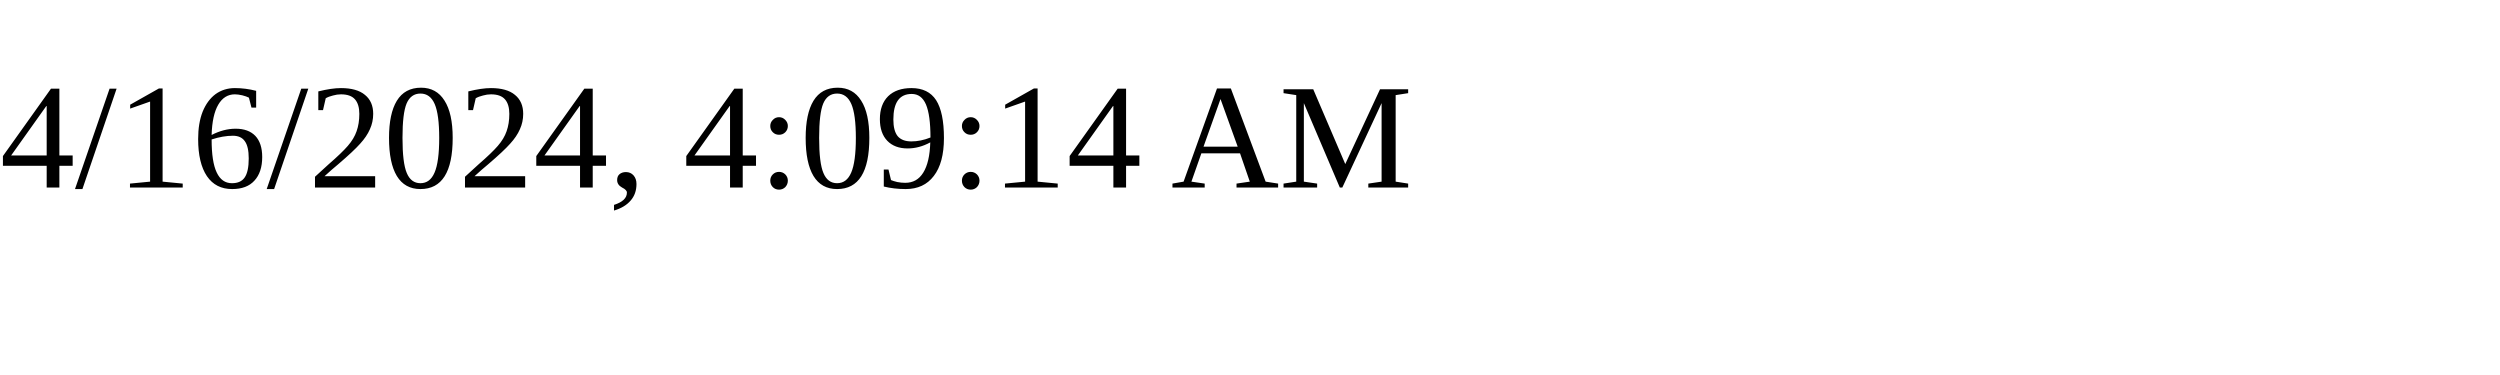
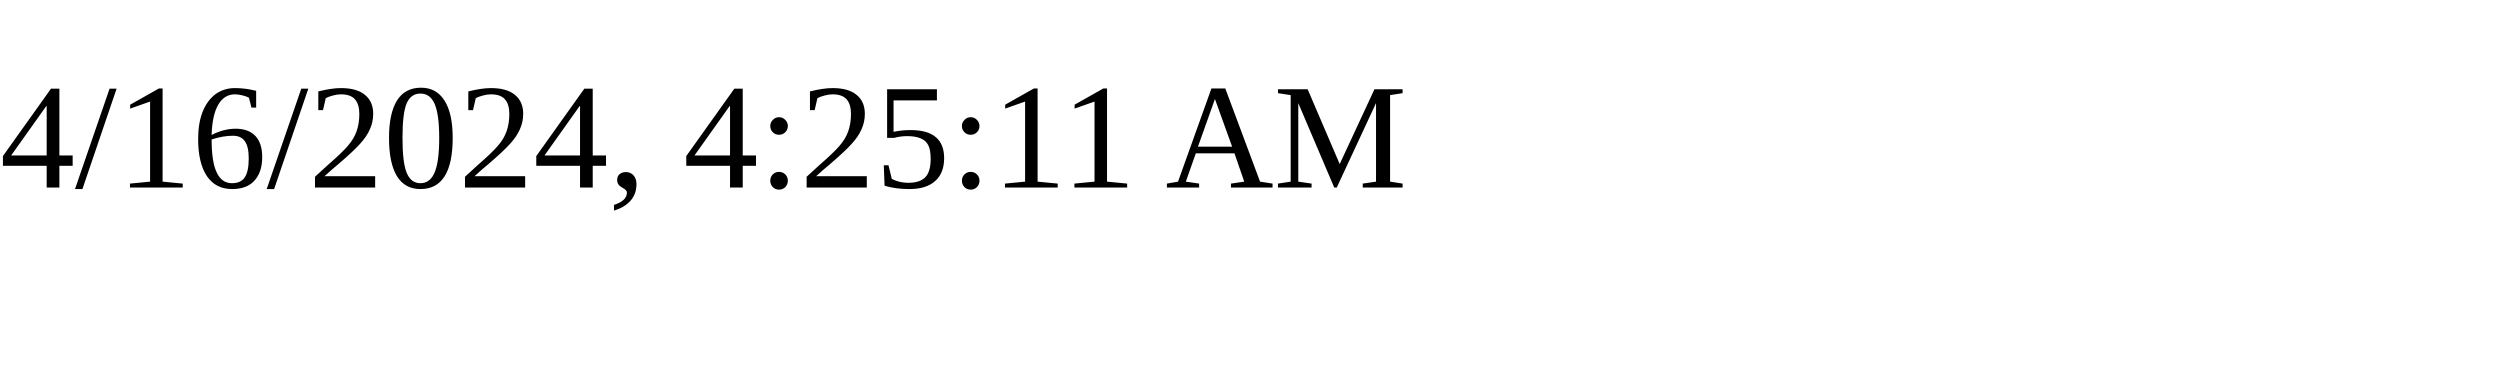
<svg xmlns="http://www.w3.org/2000/svg" height="30" width="200">
-   <text x="0" y="15">4/16/2024, 4:09:14 AM</text>
+   <text x="0" y="15">4/16/2024, 4:25:11 AM</text>
</svg>
